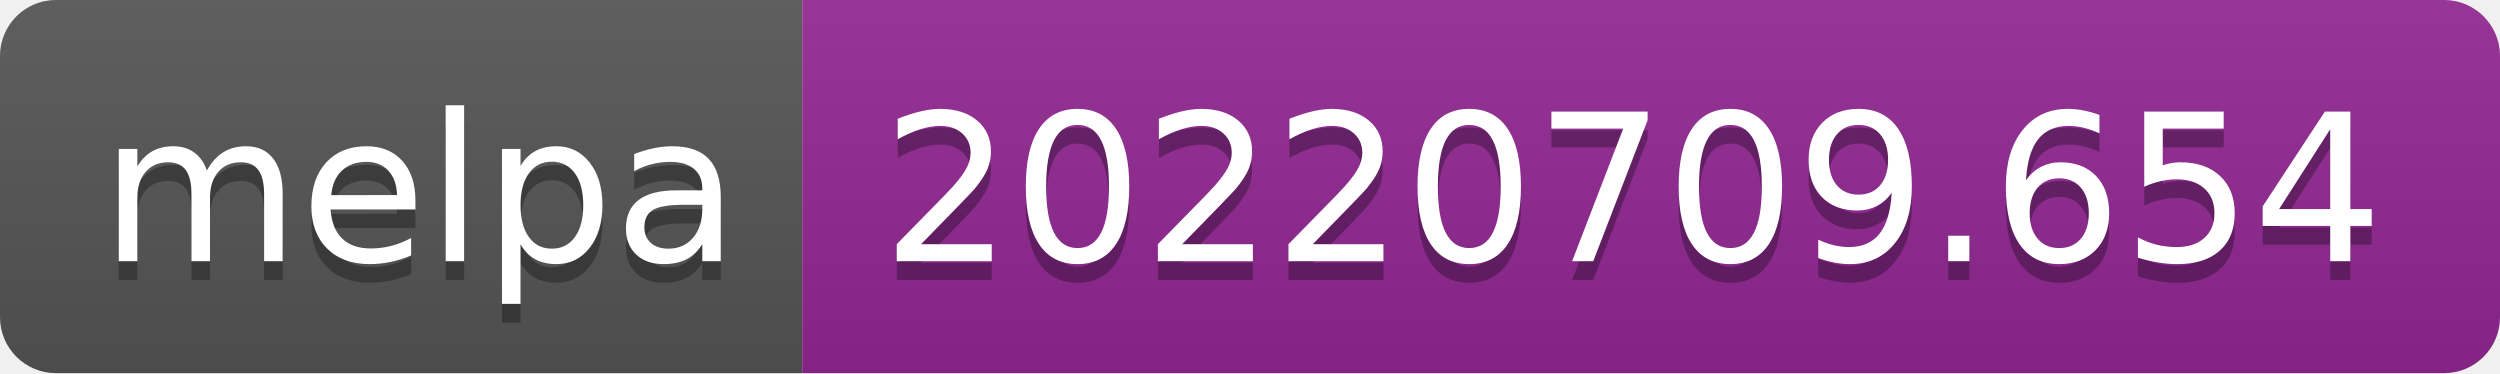
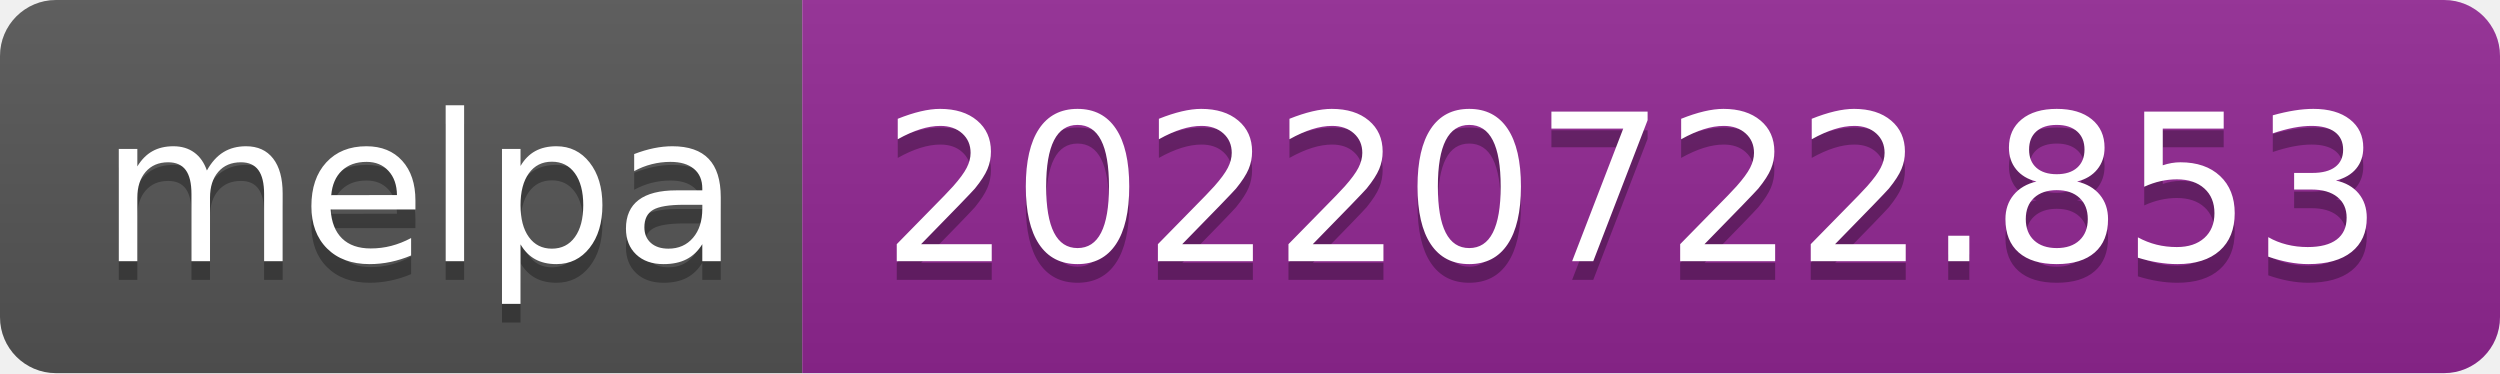
- <svg xmlns="http://www.w3.org/2000/svg" width="134" height="20" role="img" aria-label="melpa: 20220709.654">
+ <svg xmlns="http://www.w3.org/2000/svg" width="134" height="20" role="img" aria-label="melpa: 20220722.853">
  <linearGradient id="s" x2="0" y2="100%">
    <stop offset="0" stop-color="#bbb" stop-opacity=".1" />
    <stop offset="1" stop-opacity=".1" />
  </linearGradient>
  <clipPath id="r">
    <rect width="134" height="20" rx="3" fill="#fff" />
  </clipPath>
  <g clip-path="url(#r)">
    <rect width="43" height="20" fill="#555" />
    <rect x="43" width="91" height="20" fill="#922793" />
    <rect width="134" height="20" fill="url(#s)" />
  </g>
  <g fill="#fff" text-anchor="middle" font-family="Verdana,Geneva,DejaVu Sans,sans-serif" text-rendering="geometricPrecision" font-size="110">
    <text aria-hidden="true" x="225" y="150" fill="#010101" fill-opacity=".3" transform="scale(.1)" textLength="330">melpa</text>
    <text x="225" y="140" transform="scale(.1)" fill="#fff" textLength="330">melpa</text>
-     <text aria-hidden="true" x="875" y="150" fill="#010101" fill-opacity=".3" transform="scale(.1)" textLength="810">20220709.654</text>
-     <text x="875" y="140" transform="scale(.1)" fill="#fff" textLength="810">20220709.654</text>
+     <text aria-hidden="true" x="875" y="150" fill="#010101" fill-opacity=".3" transform="scale(.1)" textLength="810">20220722.853</text>
+     <text x="875" y="140" transform="scale(.1)" fill="#fff" textLength="810">20220722.853</text>
  </g>
</svg>
